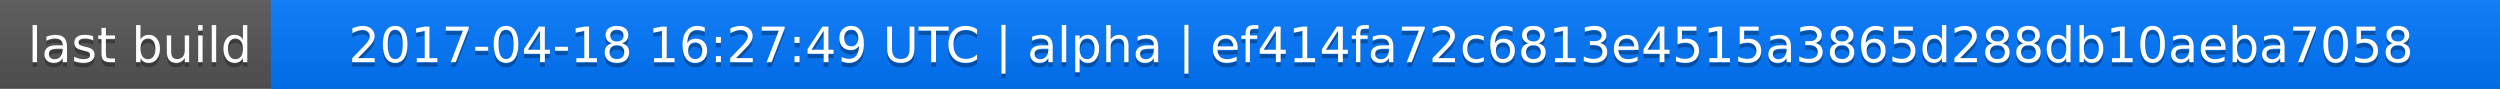
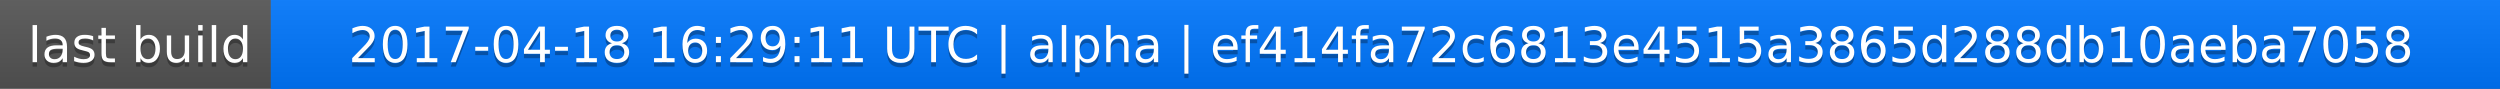
<svg xmlns="http://www.w3.org/2000/svg" width="563" height="20">
  <linearGradient id="a" x2="0" y2="100%">
    <stop offset="0" stop-color="#bbb" stop-opacity=".1" />
    <stop offset="1" stop-opacity=".1" />
  </linearGradient>
  <rect rx="0" width="563" height="20" fill="#555" />
  <rect rx="0" x="61" width="502" height="20" fill="#07f" />
  <path fill="#07f" d="M61 0h4v20h-4z" />
  <rect rx="0" width="563" height="20" fill="url(#a)" />
  <g fill="#fff" text-anchor="middle" font-family="DejaVu Sans,Verdana,Geneva,sans-serif" font-size="11">
    <text x="31.5" y="15" fill="#010101" fill-opacity=".3">last build</text>
    <text x="31.5" y="14">last build</text>
-     <text x="311" y="15" fill="#010101" fill-opacity=".3">2017-04-18 16:27:49 UTC | alpha | ef414fa72c6813e4515a3865d288db10aeba7058</text>
-     <text x="311" y="14">2017-04-18 16:27:49 UTC | alpha | ef414fa72c6813e4515a3865d288db10aeba7058</text>
+     <text x="311" y="15" fill="#010101" fill-opacity=".3">2017-04-18 16:29:11 UTC | alpha | ef414fa72c6813e4515a3865d288db10aeba7058</text>
+     <text x="311" y="14">2017-04-18 16:29:11 UTC | alpha | ef414fa72c6813e4515a3865d288db10aeba7058</text>
  </g>
</svg>
